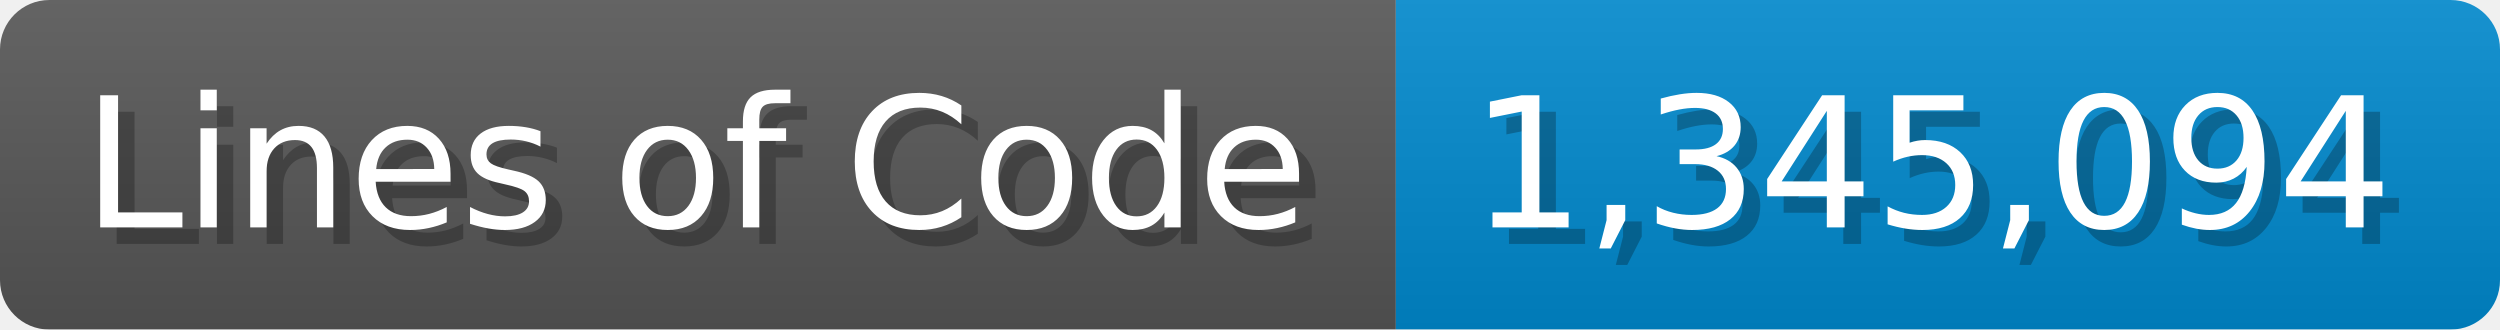
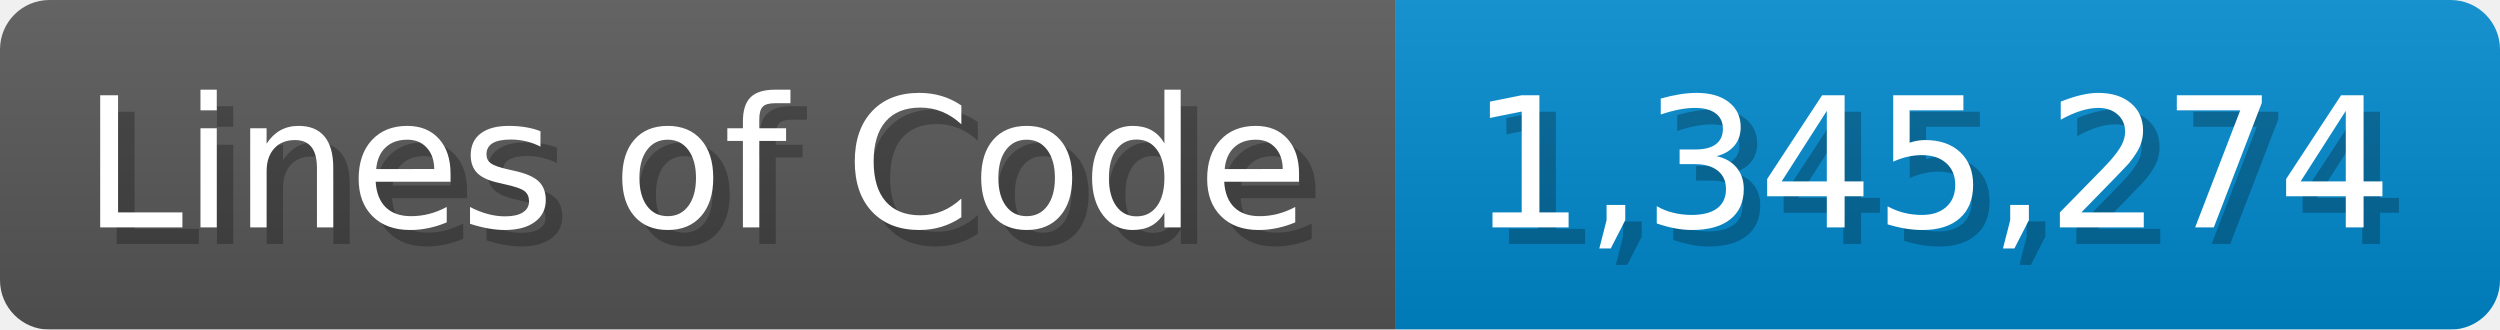
<svg xmlns="http://www.w3.org/2000/svg" width="151.7" height="20" viewBox="0 0 1517 200">
  <linearGradient id="a" x2="0" y2="100%">
    <stop offset="0" stop-opacity=".1" stop-color="#EEE" />
    <stop offset="1" stop-opacity=".1" />
  </linearGradient>
  <mask id="m">
    <rect width="1517" height="200" rx="30" fill="#FFF" />
  </mask>
  <g mask="url(#m)">
    <rect width="847" height="200" fill="#555" />
    <rect width="670" height="200" fill="#08C" x="847" />
    <rect width="1517" height="200" fill="url(#a)" />
  </g>
  <g fill="#fff" text-anchor="start" font-family="Verdana,DejaVu Sans,sans-serif" font-size="110">
    <text x="60" y="148" textLength="747" fill="#000" opacity="0.25">Lines of Code</text>
    <text x="50" y="138" textLength="747">Lines of Code</text>
-     <text x="902" y="148" textLength="570" fill="#000" opacity="0.25">1,345,094</text>
-     <text x="892" y="138" textLength="570">1,345,094</text>
+     <text x="902" y="148" textLength="570" fill="#000" opacity="0.25">1,345,274</text>
+     <text x="892" y="138" textLength="570">1,345,274</text>
  </g>
</svg>
